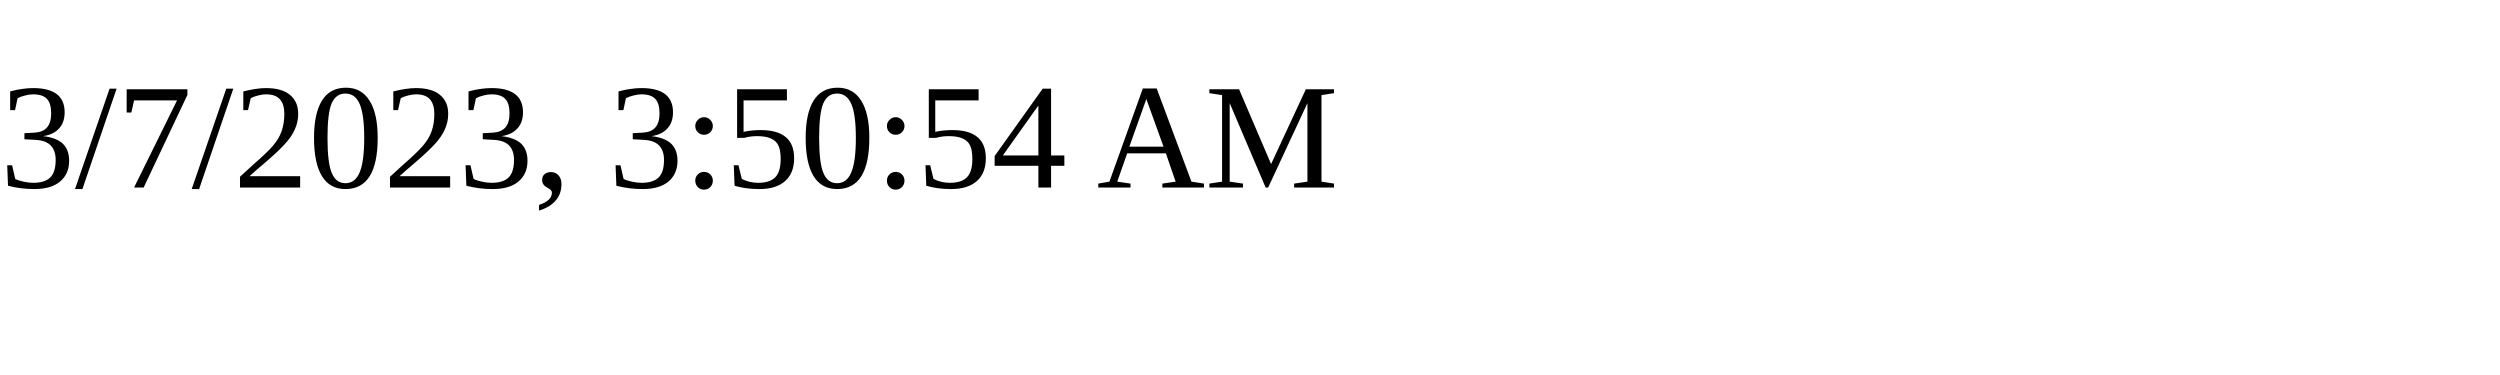
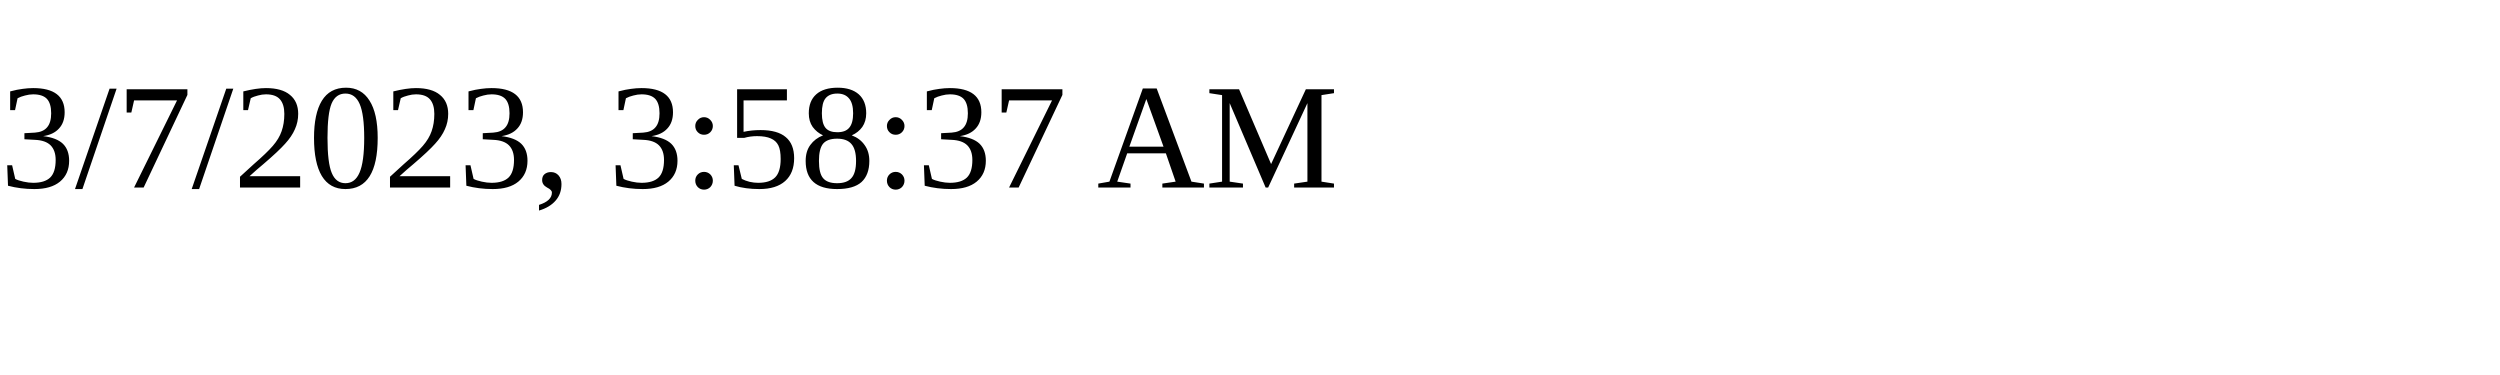
<svg xmlns="http://www.w3.org/2000/svg" height="30" width="200">
-   <text x="0" y="15">3/7/2023, 3:50:54 AM</text>
+   <text x="0" y="15">3/7/2023, 3:58:37 AM</text>
</svg>
